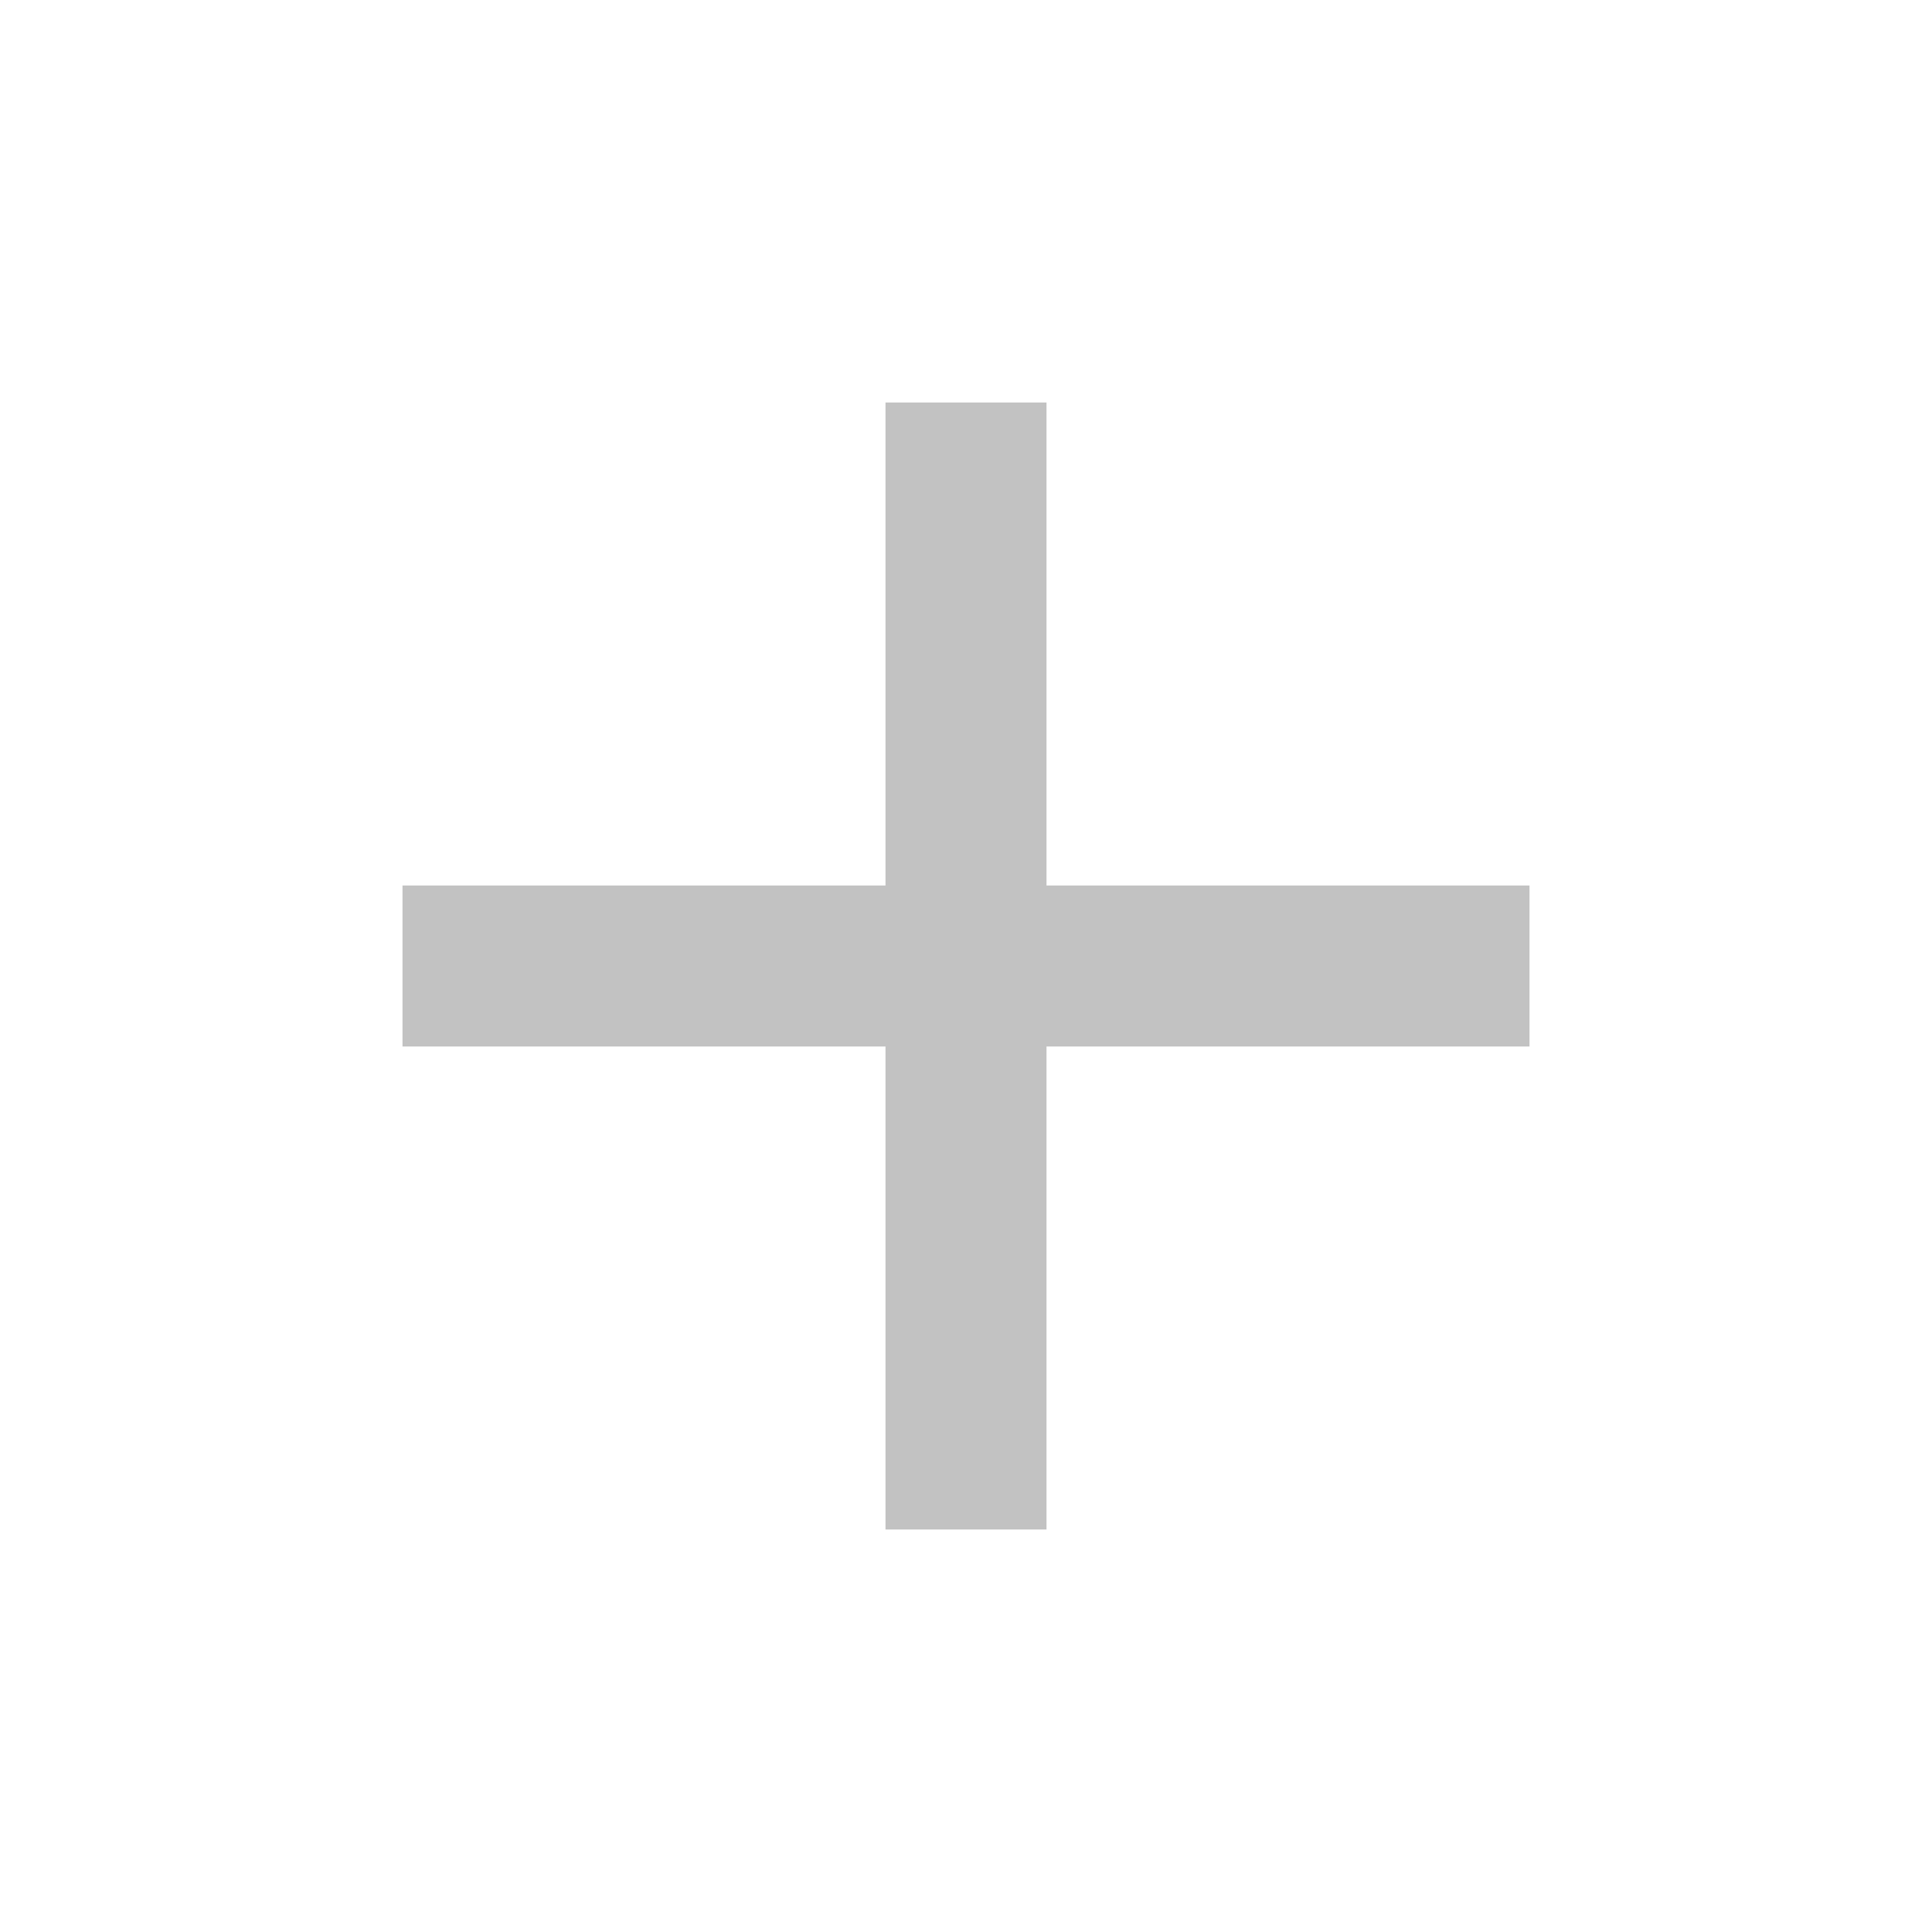
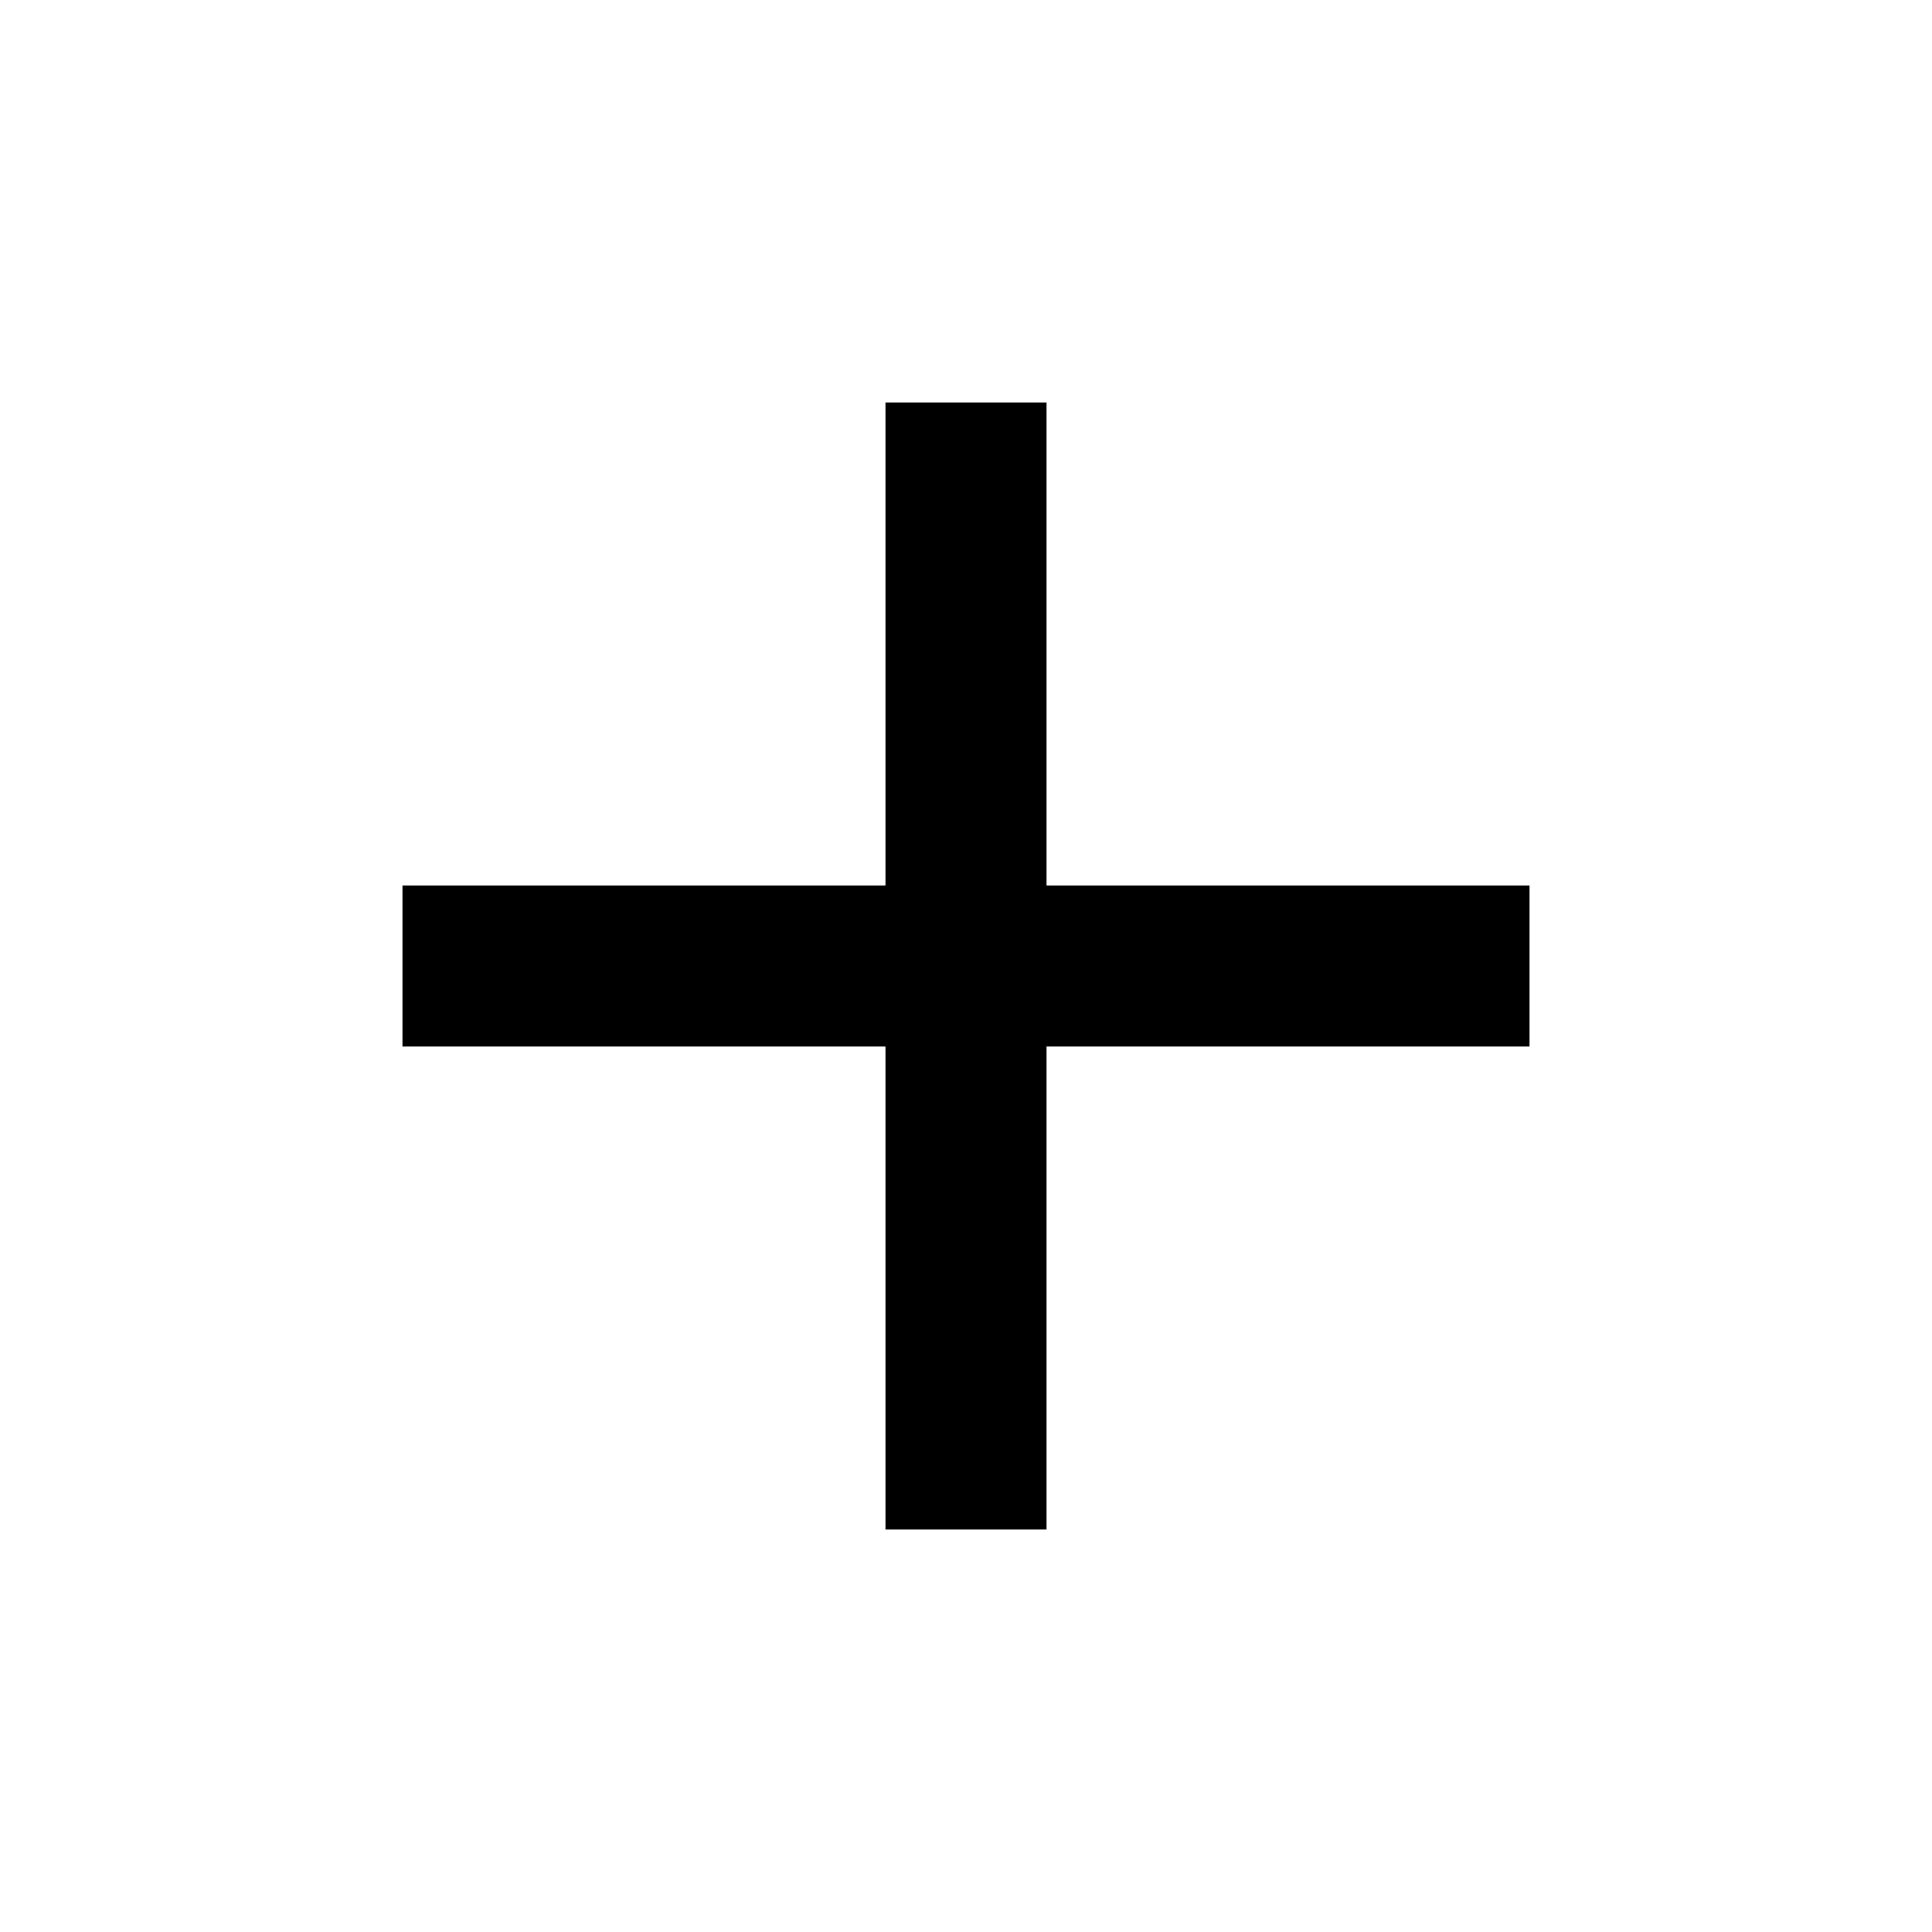
<svg xmlns="http://www.w3.org/2000/svg" width="48" height="48" viewBox="0 0 48 48" fill="none">
-   <path d="M22 22V10H26V22H38V26H26V38H22V26H10V22H22Z" fill="#C2C2C2" />
+   <path d="M22 22V10H26V22H38V26H26V38H22V26H10V22H22Z" fill="currentColor" />
</svg>
